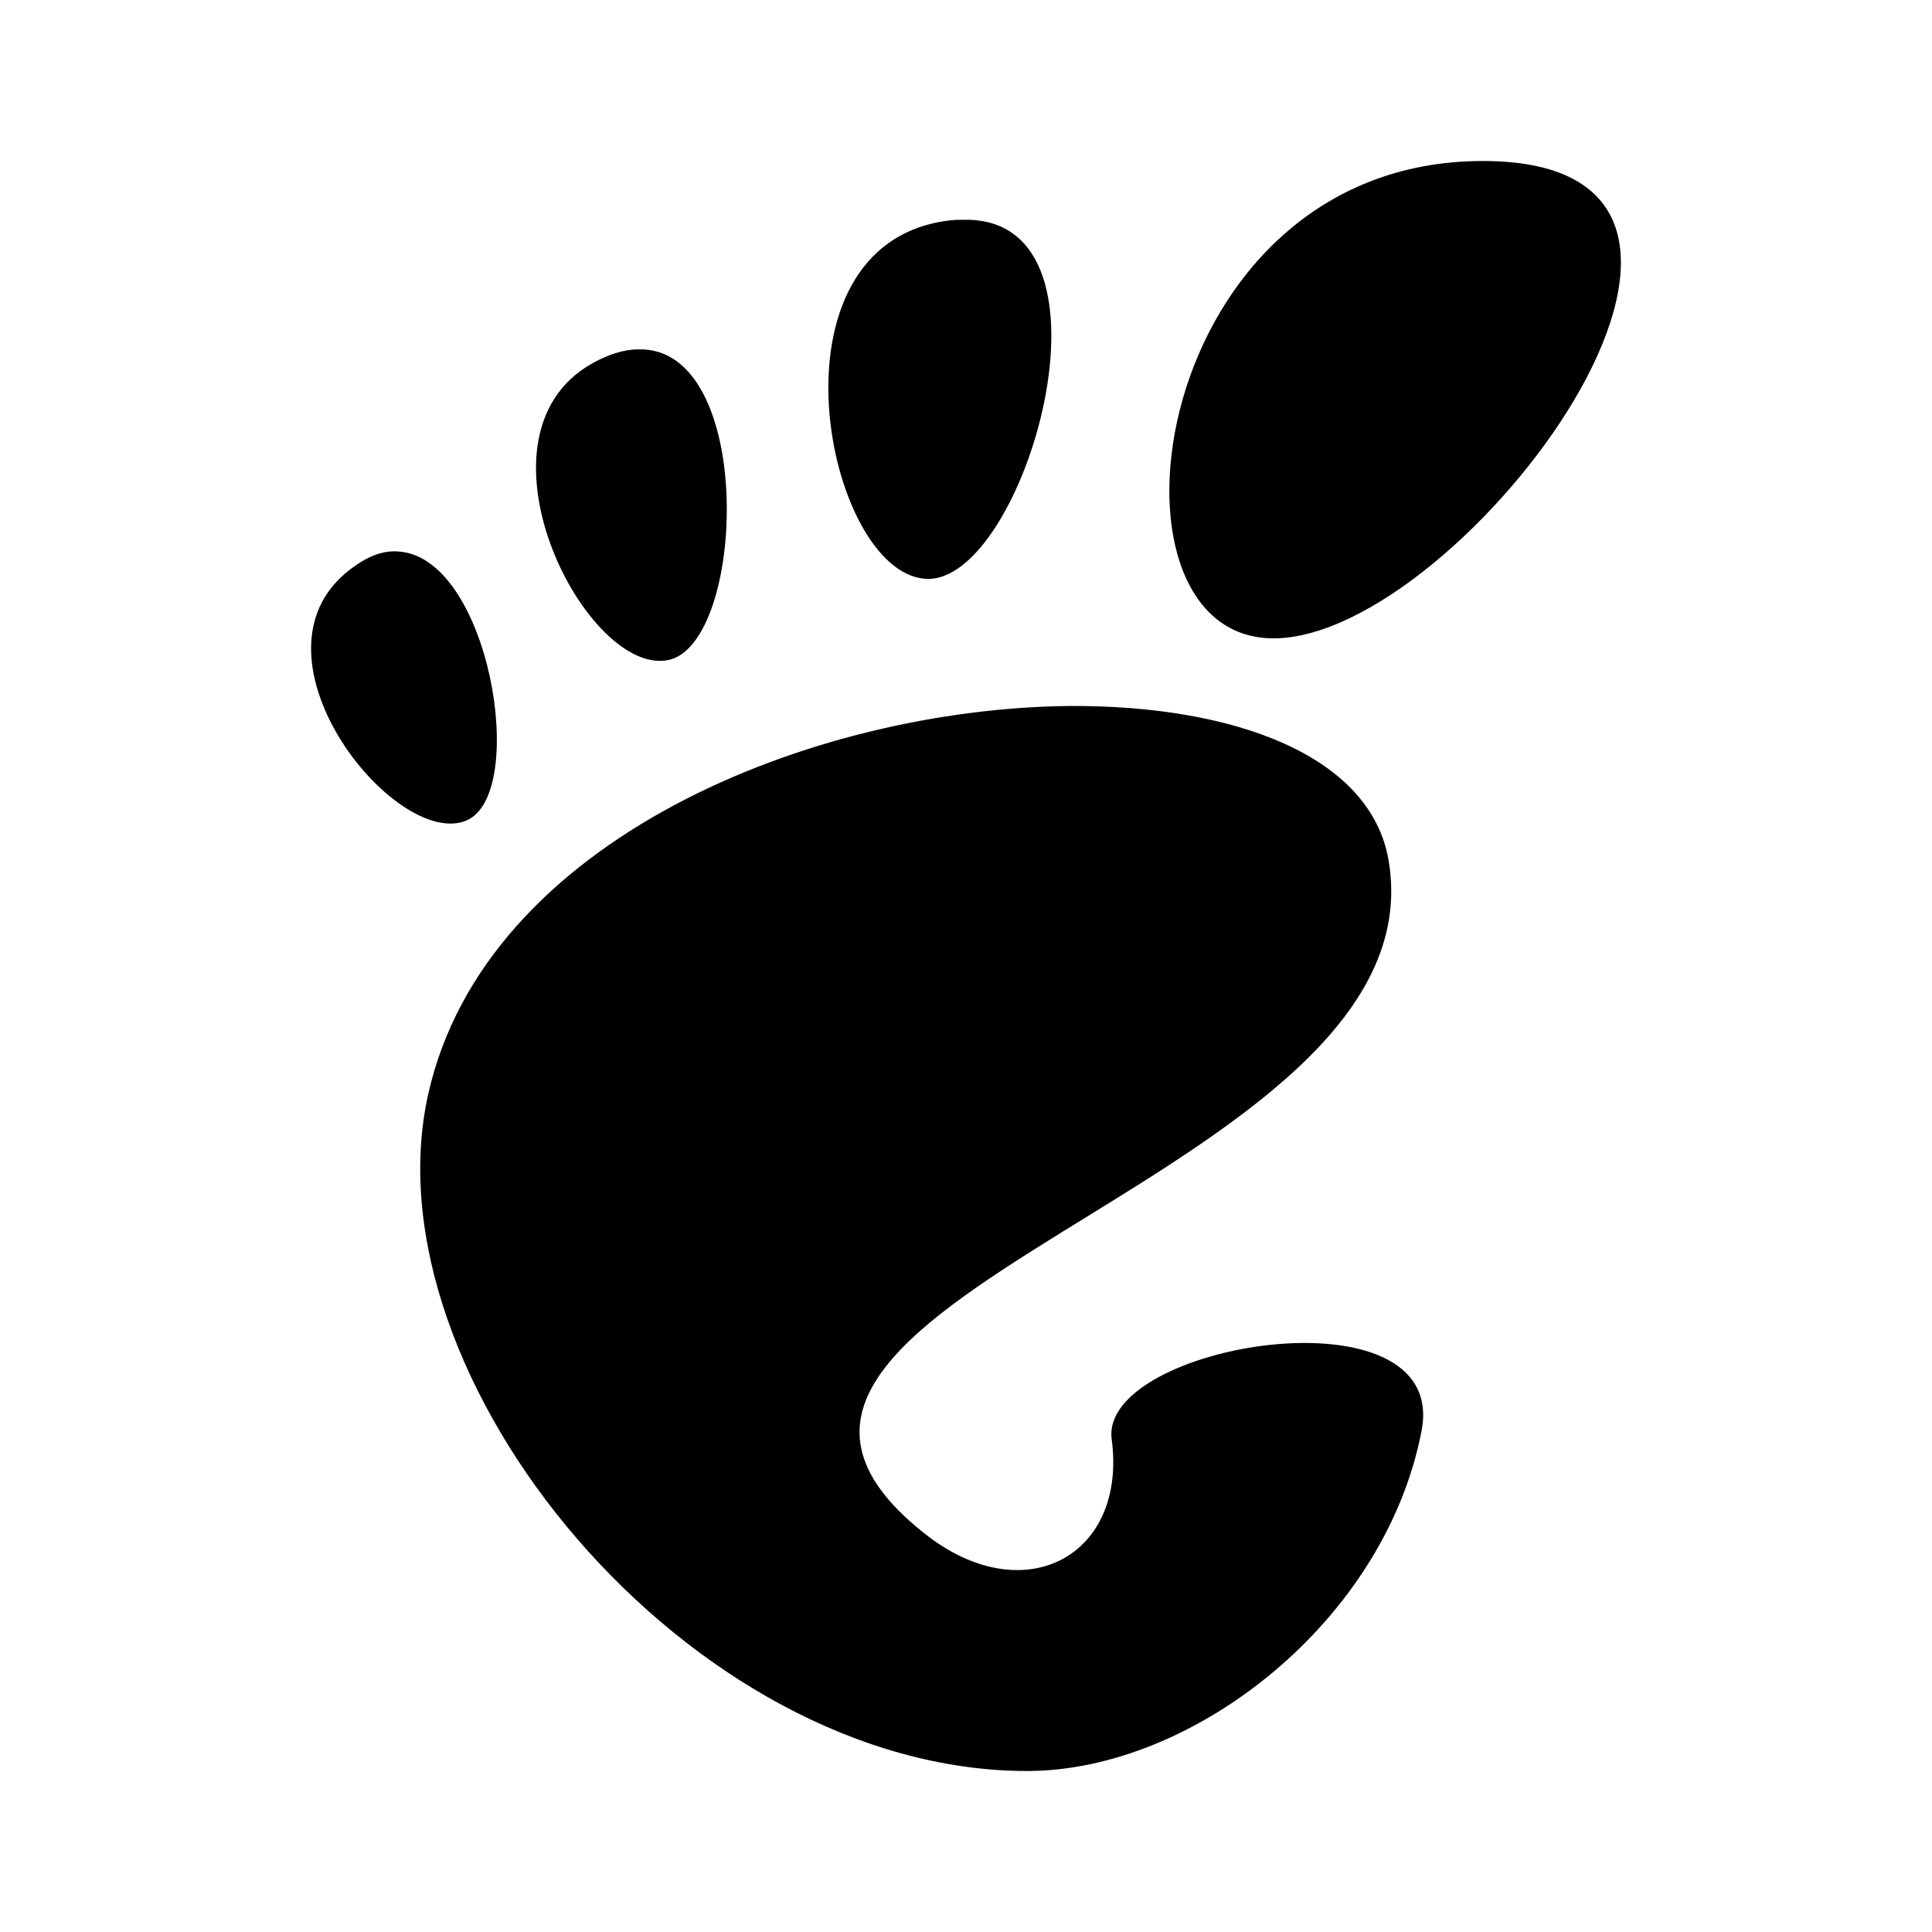
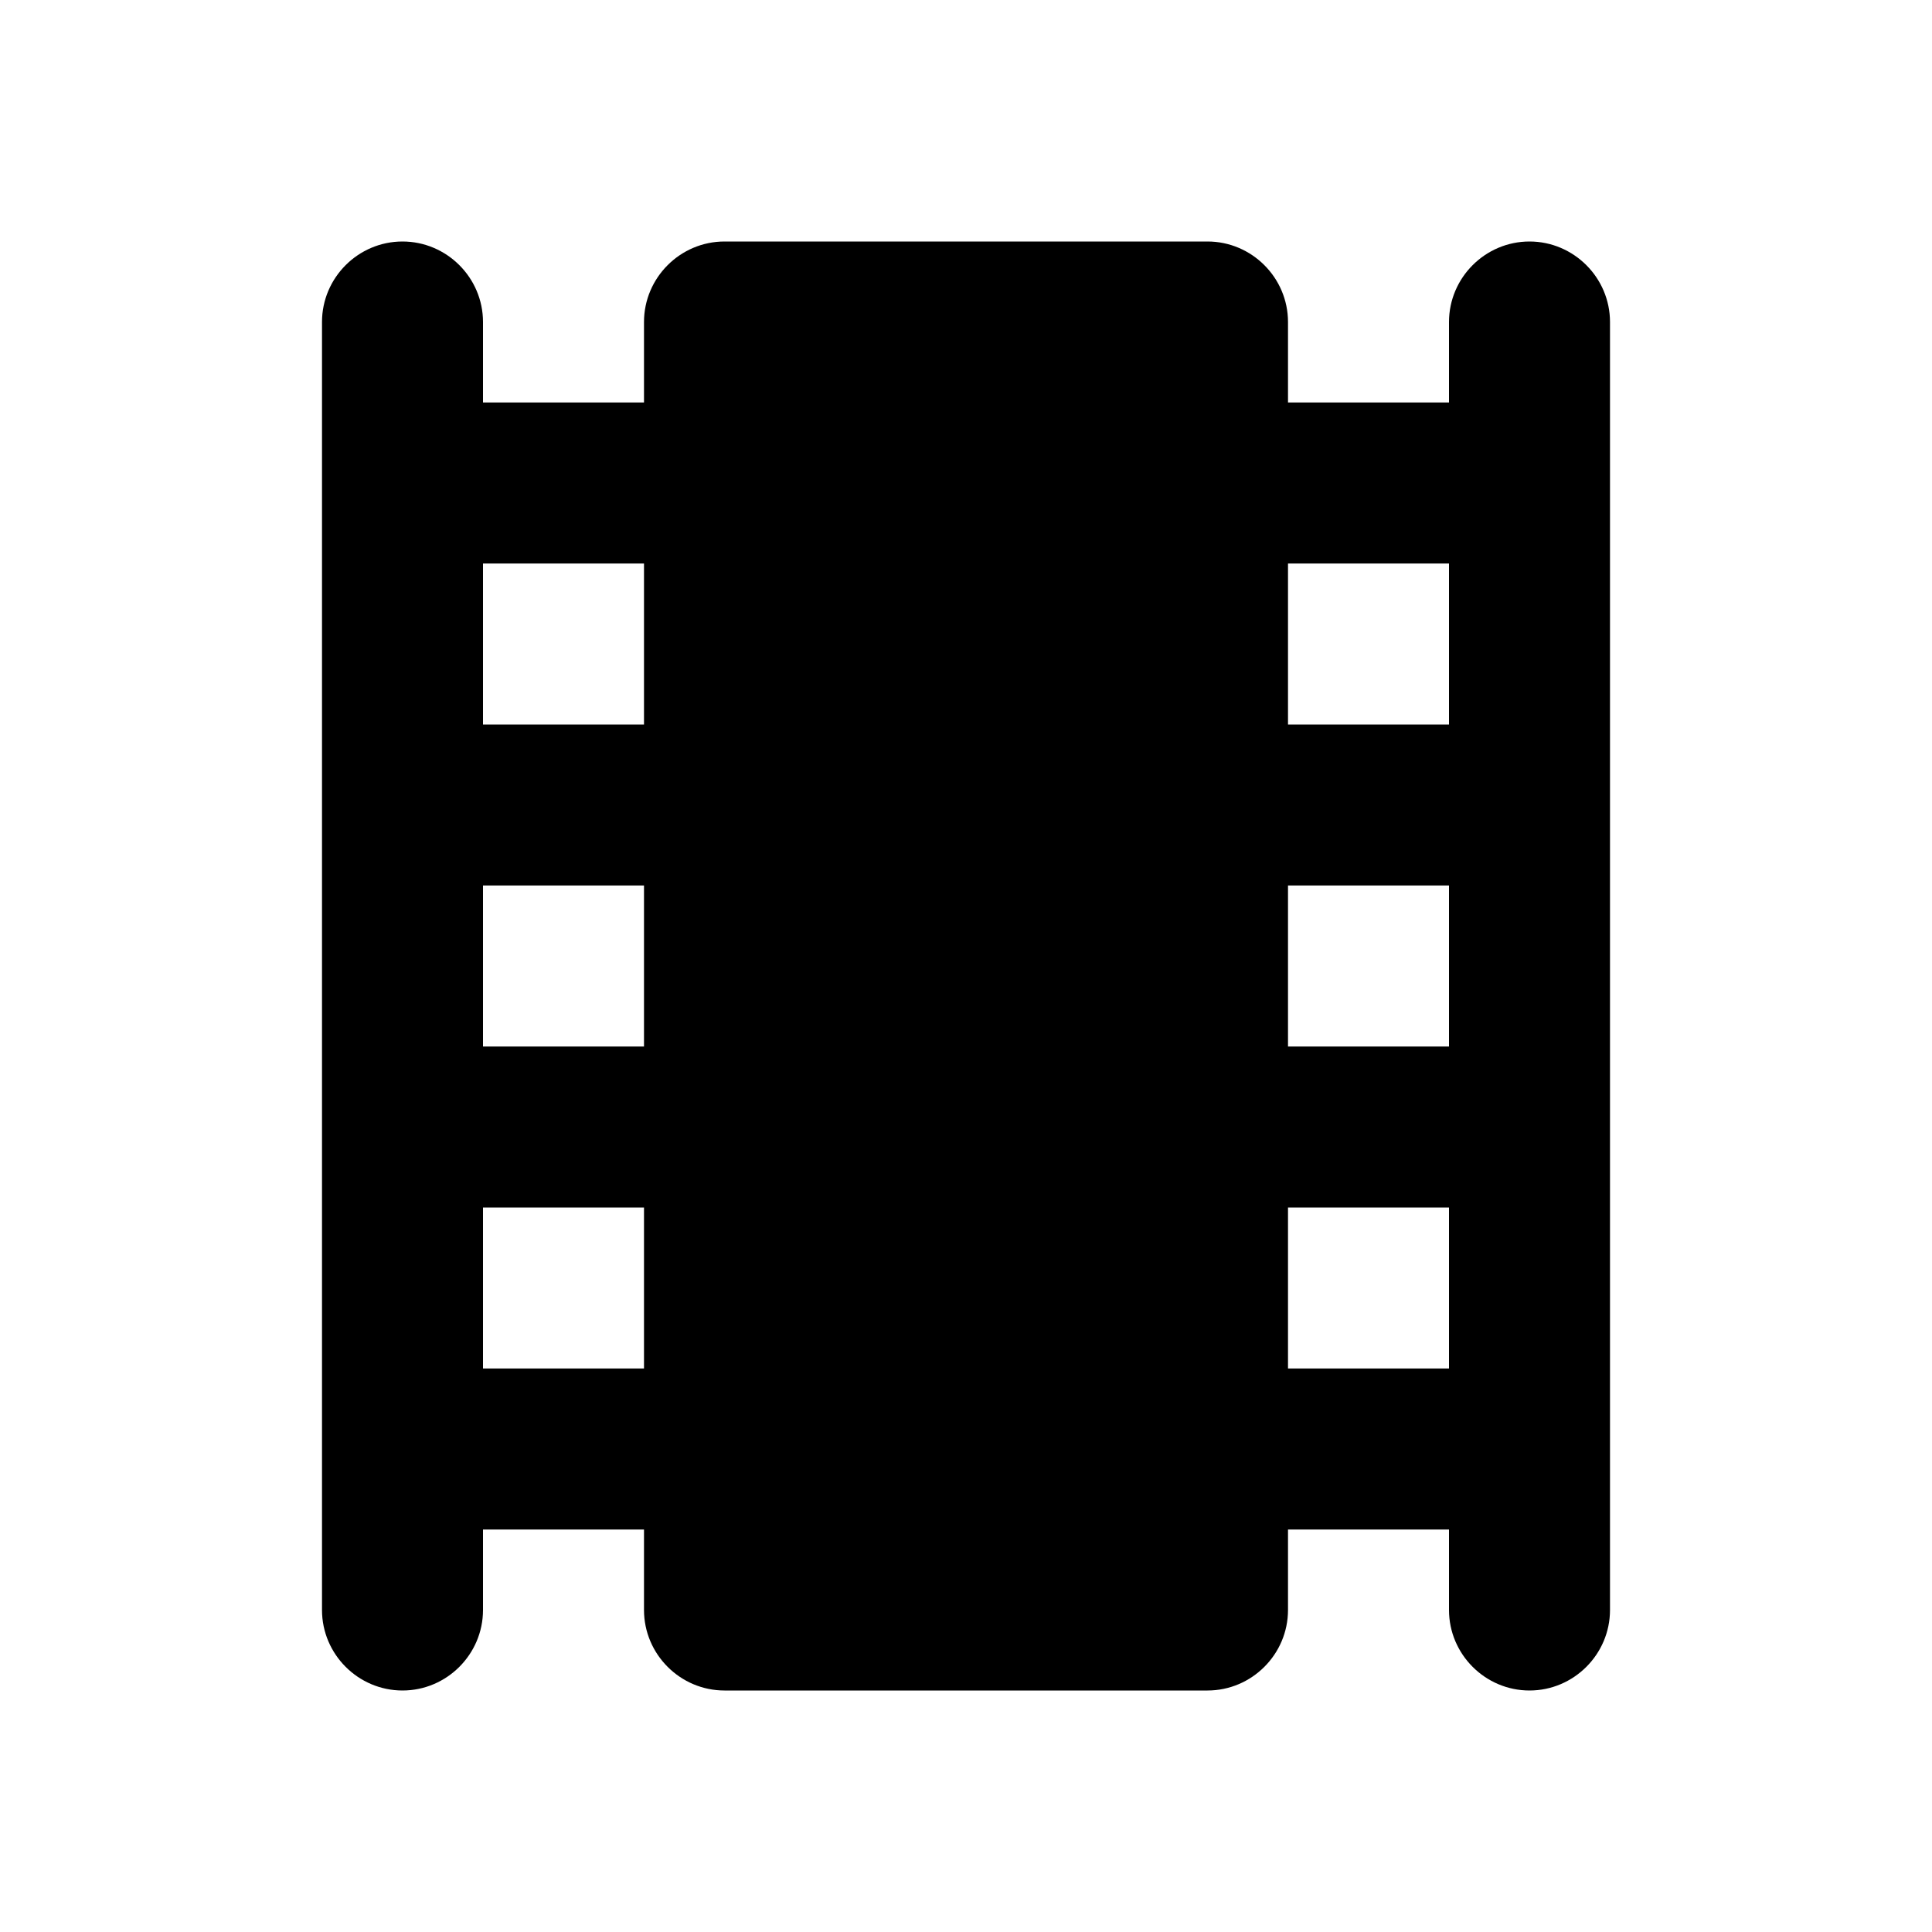
- <svg xmlns="http://www.w3.org/2000/svg" version="1.1" id="mdi-gnome" width="24" height="24" viewBox="0 0 24 24">
-   <path d="M18.42,2C14.26,2 13.5,7.93 15.82,7.93C18.16,7.93 22.58,2 18.42,2M12,2.73C11.92,2.73 11.85,2.73 11.78,2.74C9.44,3.04 10.26,7.12 11.5,7.19C12.72,7.27 14.04,2.73 12,2.73M7.93,4.34C7.81,4.34 7.67,4.37 7.53,4.43C5.65,5.21 7.24,8.41 8.3,8.2C9.27,8 9.39,4.3 7.93,4.34M4.93,6.85C4.77,6.84 4.59,6.9 4.41,7.03C2.9,8.07 4.91,10.58 5.8,10.19C6.57,9.85 6.08,6.89 4.93,6.85M13.29,8.77C10.1,8.8 6.03,10.42 5.32,13.59C4.53,17.11 8.56,22 12.76,22C14.83,22 17.21,20.13 17.66,17.77C18,15.97 13.65,16.69 13.81,17.88C14,19.31 12.76,20 11.55,19.1C7.69,16.16 17.93,14.7 17.25,10.69C17.03,9.39 15.34,8.76 13.29,8.77Z" />
+ <svg xmlns="http://www.w3.org/2000/svg" height="24" viewBox="0 0 24 24" width="24">
+   <path d="M18 4v1h-2V4c0-.55-.45-1-1-1H9c-.55 0-1 .45-1 1v1H6V4c0-.55-.45-1-1-1s-1 .45-1 1v16c0 .55.45 1 1 1s1-.45 1-1v-1h2v1c0 .55.45 1 1 1h6c.55 0 1-.45 1-1v-1h2v1c0 .55.45 1 1 1s1-.45 1-1V4c0-.55-.45-1-1-1s-1 .45-1 1zM8 17H6v-2h2v2zm0-4H6v-2h2v2zm0-4H6V7h2v2zm10 8h-2v-2h2v2zm0-4h-2v-2h2v2zm0-4h-2V7h2v2z" />
</svg>
